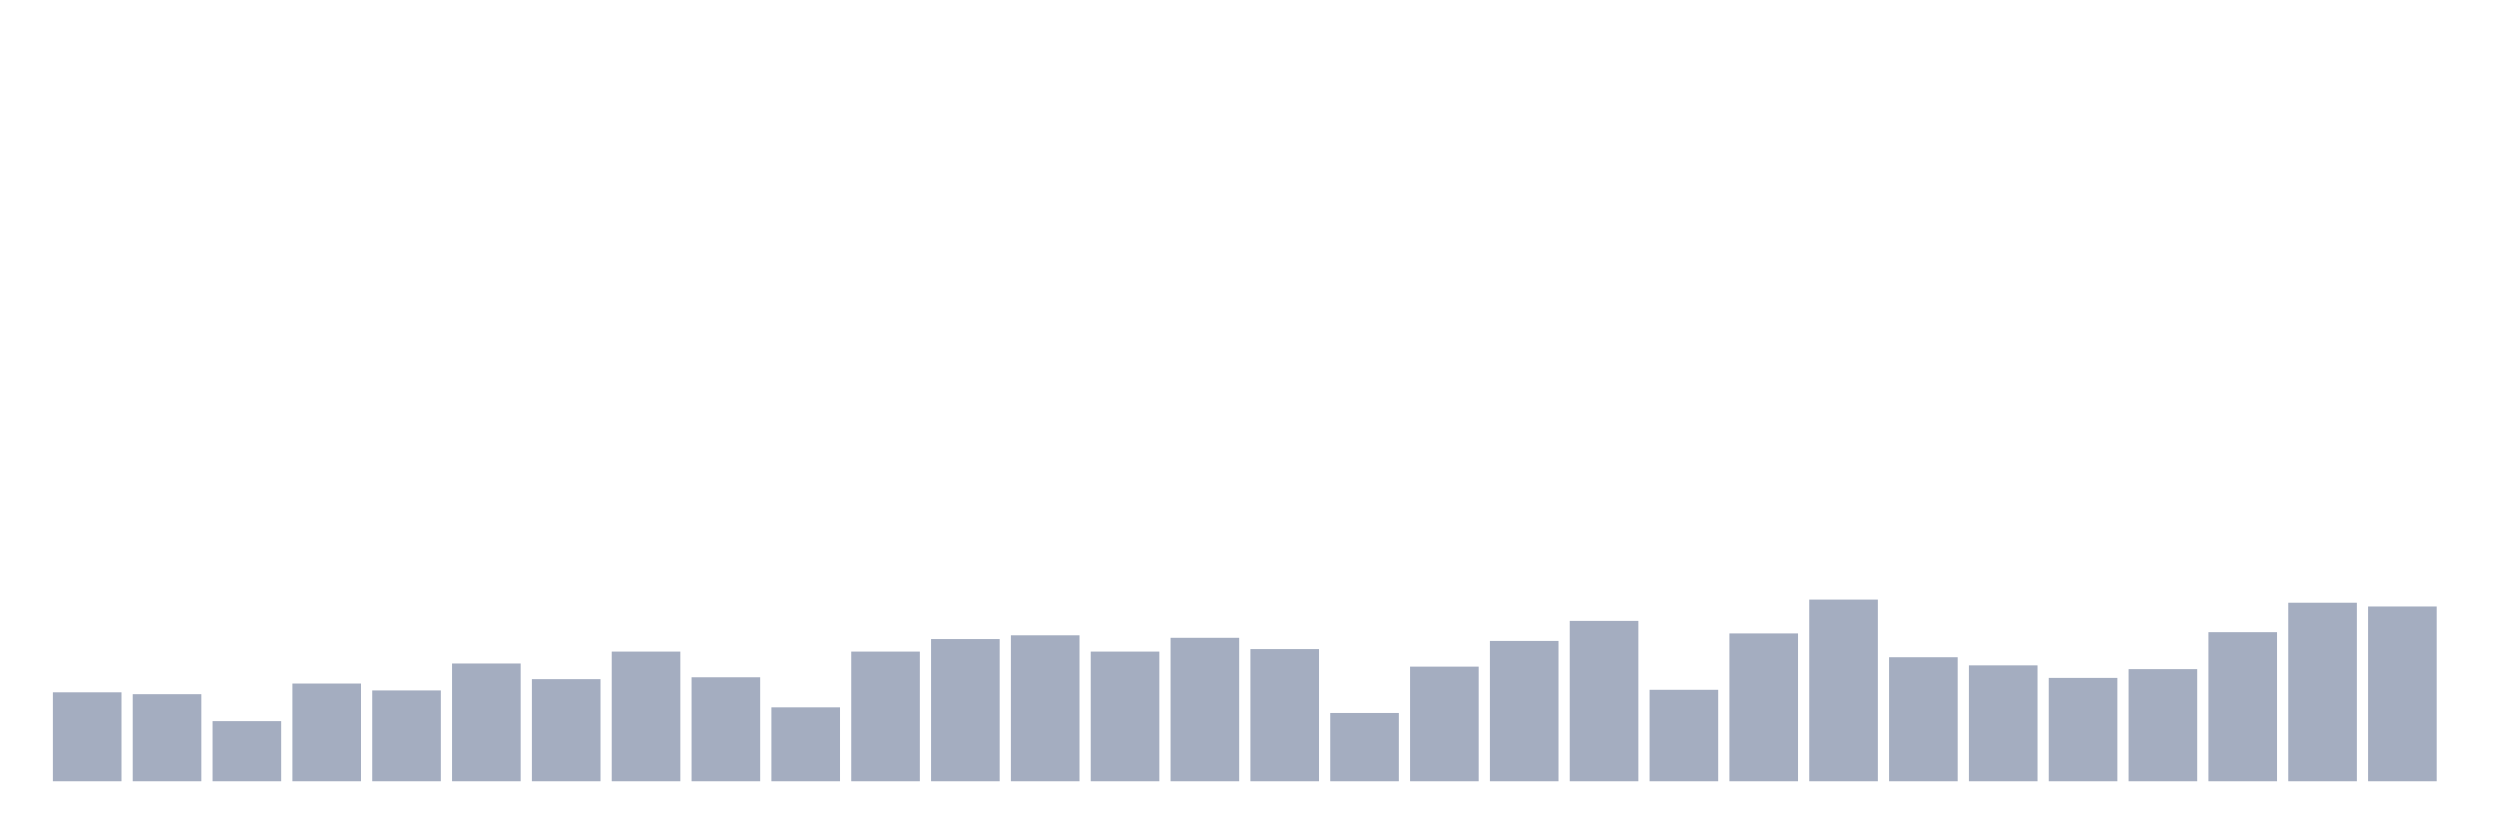
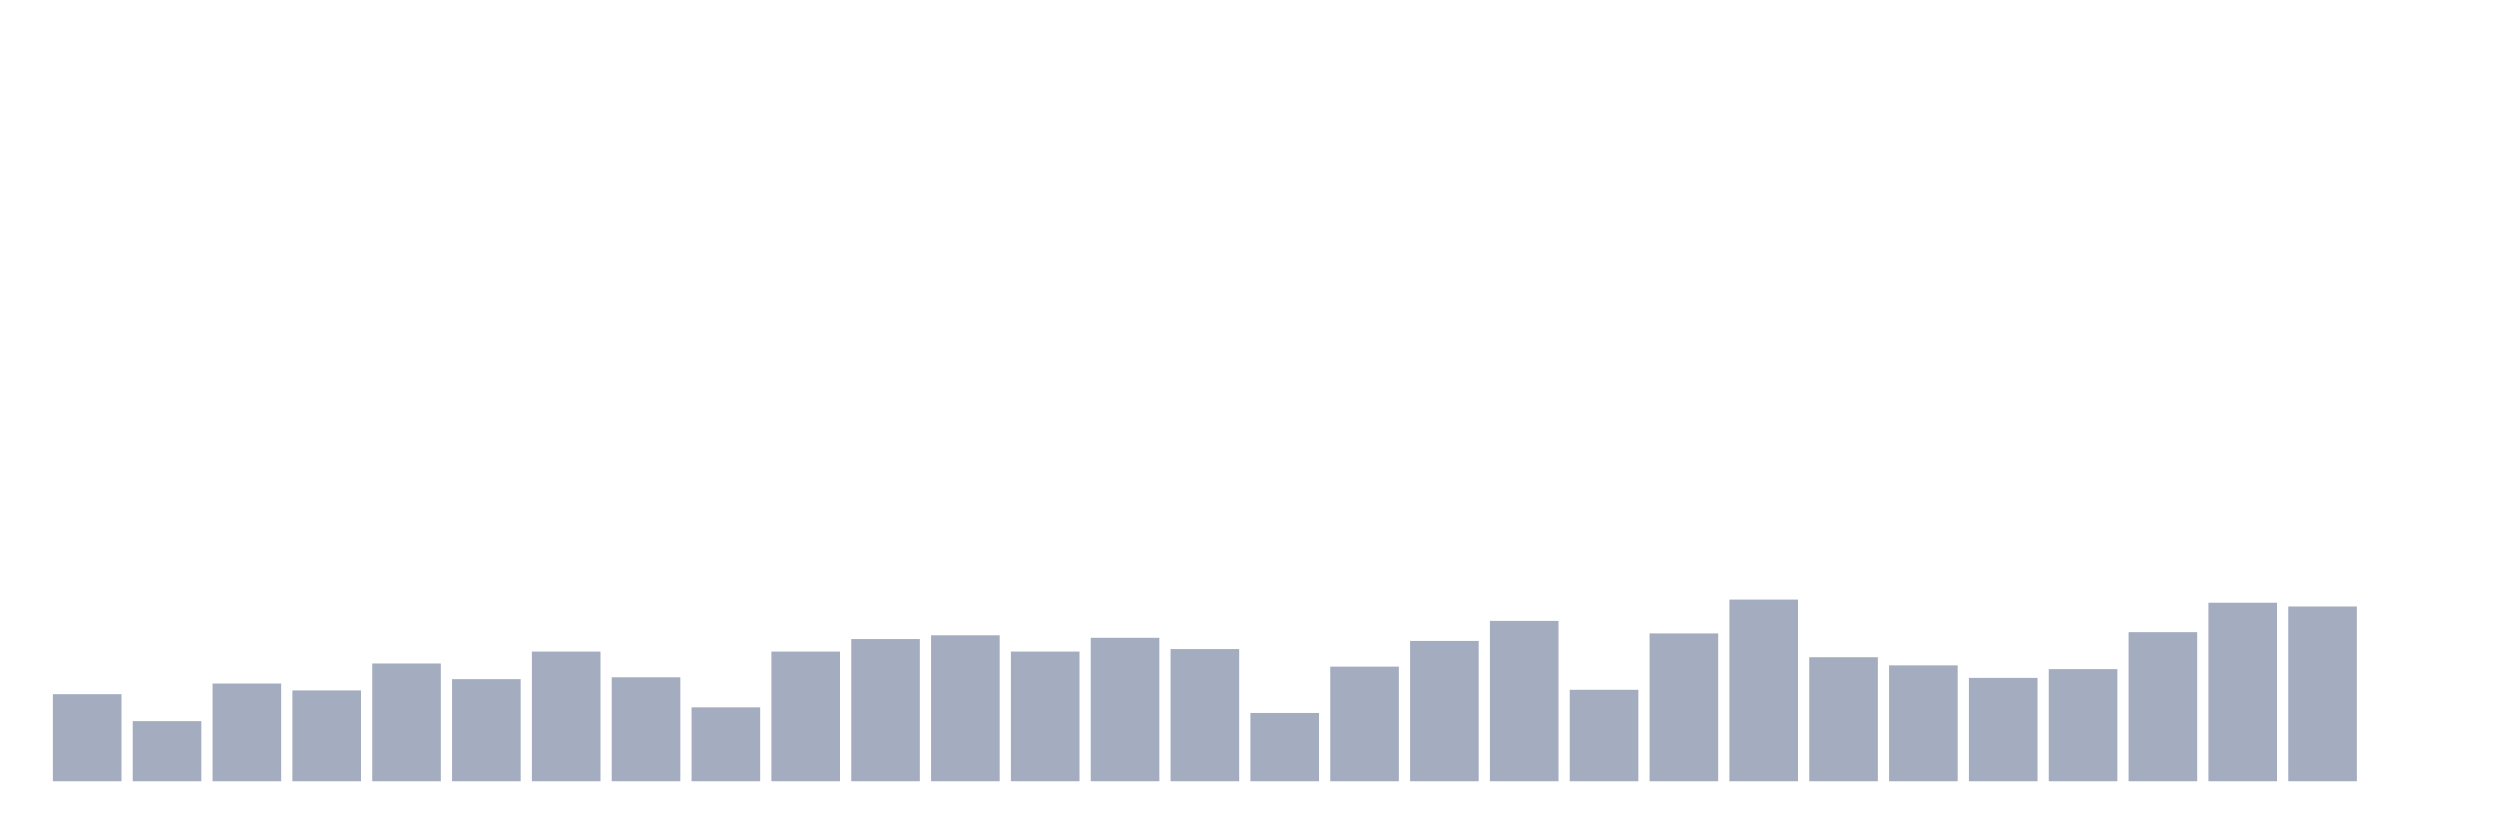
<svg xmlns="http://www.w3.org/2000/svg" viewBox="0 0 480 160">
  <g transform="translate(10,10)">
-     <rect class="bar" x="0.153" width="13.175" y="122.921" height="17.079" fill="rgb(164,173,192)" />
-     <rect class="bar" x="15.482" width="13.175" y="123.282" height="16.718" fill="rgb(164,173,192)" />
-     <rect class="bar" x="30.81" width="13.175" y="128.454" height="11.546" fill="rgb(164,173,192)" />
-     <rect class="bar" x="46.138" width="13.175" y="121.237" height="18.763" fill="rgb(164,173,192)" />
-     <rect class="bar" x="61.466" width="13.175" y="122.56" height="17.44" fill="rgb(164,173,192)" />
-     <rect class="bar" x="76.794" width="13.175" y="117.388" height="22.612" fill="rgb(164,173,192)" />
-     <rect class="bar" x="92.123" width="13.175" y="120.395" height="19.605" fill="rgb(164,173,192)" />
-     <rect class="bar" x="107.451" width="13.175" y="115.103" height="24.897" fill="rgb(164,173,192)" />
-     <rect class="bar" x="122.779" width="13.175" y="120.034" height="19.966" fill="rgb(164,173,192)" />
-     <rect class="bar" x="138.107" width="13.175" y="125.808" height="14.192" fill="rgb(164,173,192)" />
-     <rect class="bar" x="153.436" width="13.175" y="115.103" height="24.897" fill="rgb(164,173,192)" />
-     <rect class="bar" x="168.764" width="13.175" y="112.698" height="27.302" fill="rgb(164,173,192)" />
-     <rect class="bar" x="184.092" width="13.175" y="111.976" height="28.024" fill="rgb(164,173,192)" />
-     <rect class="bar" x="199.42" width="13.175" y="115.103" height="24.897" fill="rgb(164,173,192)" />
-     <rect class="bar" x="214.748" width="13.175" y="112.457" height="27.543" fill="rgb(164,173,192)" />
-     <rect class="bar" x="230.077" width="13.175" y="114.622" height="25.378" fill="rgb(164,173,192)" />
-     <rect class="bar" x="245.405" width="13.175" y="126.89" height="13.11" fill="rgb(164,173,192)" />
-     <rect class="bar" x="260.733" width="13.175" y="117.99" height="22.01" fill="rgb(164,173,192)" />
-     <rect class="bar" x="276.061" width="13.175" y="113.058" height="26.942" fill="rgb(164,173,192)" />
-     <rect class="bar" x="291.39" width="13.175" y="109.21" height="30.79" fill="rgb(164,173,192)" />
-     <rect class="bar" x="306.718" width="13.175" y="122.44" height="17.56" fill="rgb(164,173,192)" />
-     <rect class="bar" x="322.046" width="13.175" y="111.615" height="28.385" fill="rgb(164,173,192)" />
-     <rect class="bar" x="337.374" width="13.175" y="105.12" height="34.88" fill="rgb(164,173,192)" />
-     <rect class="bar" x="352.702" width="13.175" y="116.186" height="23.814" fill="rgb(164,173,192)" />
-     <rect class="bar" x="368.031" width="13.175" y="117.749" height="22.251" fill="rgb(164,173,192)" />
-     <rect class="bar" x="383.359" width="13.175" y="120.155" height="19.845" fill="rgb(164,173,192)" />
-     <rect class="bar" x="398.687" width="13.175" y="118.471" height="21.529" fill="rgb(164,173,192)" />
-     <rect class="bar" x="414.015" width="13.175" y="111.375" height="28.625" fill="rgb(164,173,192)" />
-     <rect class="bar" x="429.344" width="13.175" y="105.722" height="34.278" fill="rgb(164,173,192)" />
-     <rect class="bar" x="444.672" width="13.175" y="106.443" height="33.557" fill="rgb(164,173,192)" />
+     <rect class="bar" x="0.153" width="13.175" y="123.282" height="16.718" fill="rgb(164,173,192)" />
+     <rect class="bar" x="15.482" width="13.175" y="128.454" height="11.546" fill="rgb(164,173,192)" />
+     <rect class="bar" x="30.81" width="13.175" y="121.237" height="18.763" fill="rgb(164,173,192)" />
+     <rect class="bar" x="46.138" width="13.175" y="122.56" height="17.44" fill="rgb(164,173,192)" />
+     <rect class="bar" x="61.466" width="13.175" y="117.388" height="22.612" fill="rgb(164,173,192)" />
+     <rect class="bar" x="76.794" width="13.175" y="120.395" height="19.605" fill="rgb(164,173,192)" />
+     <rect class="bar" x="92.123" width="13.175" y="115.103" height="24.897" fill="rgb(164,173,192)" />
+     <rect class="bar" x="107.451" width="13.175" y="120.034" height="19.966" fill="rgb(164,173,192)" />
+     <rect class="bar" x="122.779" width="13.175" y="125.808" height="14.192" fill="rgb(164,173,192)" />
+     <rect class="bar" x="138.107" width="13.175" y="115.103" height="24.897" fill="rgb(164,173,192)" />
+     <rect class="bar" x="153.436" width="13.175" y="112.698" height="27.302" fill="rgb(164,173,192)" />
+     <rect class="bar" x="168.764" width="13.175" y="111.976" height="28.024" fill="rgb(164,173,192)" />
+     <rect class="bar" x="184.092" width="13.175" y="115.103" height="24.897" fill="rgb(164,173,192)" />
+     <rect class="bar" x="199.42" width="13.175" y="112.457" height="27.543" fill="rgb(164,173,192)" />
+     <rect class="bar" x="214.748" width="13.175" y="114.622" height="25.378" fill="rgb(164,173,192)" />
+     <rect class="bar" x="230.077" width="13.175" y="126.89" height="13.11" fill="rgb(164,173,192)" />
+     <rect class="bar" x="245.405" width="13.175" y="117.99" height="22.01" fill="rgb(164,173,192)" />
+     <rect class="bar" x="260.733" width="13.175" y="113.058" height="26.942" fill="rgb(164,173,192)" />
+     <rect class="bar" x="276.061" width="13.175" y="109.21" height="30.79" fill="rgb(164,173,192)" />
+     <rect class="bar" x="291.39" width="13.175" y="122.44" height="17.56" fill="rgb(164,173,192)" />
+     <rect class="bar" x="306.718" width="13.175" y="111.615" height="28.385" fill="rgb(164,173,192)" />
+     <rect class="bar" x="322.046" width="13.175" y="105.12" height="34.88" fill="rgb(164,173,192)" />
+     <rect class="bar" x="337.374" width="13.175" y="116.186" height="23.814" fill="rgb(164,173,192)" />
+     <rect class="bar" x="352.702" width="13.175" y="117.749" height="22.251" fill="rgb(164,173,192)" />
+     <rect class="bar" x="368.031" width="13.175" y="120.155" height="19.845" fill="rgb(164,173,192)" />
+     <rect class="bar" x="383.359" width="13.175" y="118.471" height="21.529" fill="rgb(164,173,192)" />
+     <rect class="bar" x="398.687" width="13.175" y="111.375" height="28.625" fill="rgb(164,173,192)" />
+     <rect class="bar" x="414.015" width="13.175" y="105.722" height="34.278" fill="rgb(164,173,192)" />
+     <rect class="bar" x="429.344" width="13.175" y="106.443" height="33.557" fill="rgb(164,173,192)" />
+     <rect class="bar" x="444.672" width="13.175" y="140" height="0" fill="rgb(164,173,192)" />
  </g>
</svg>
